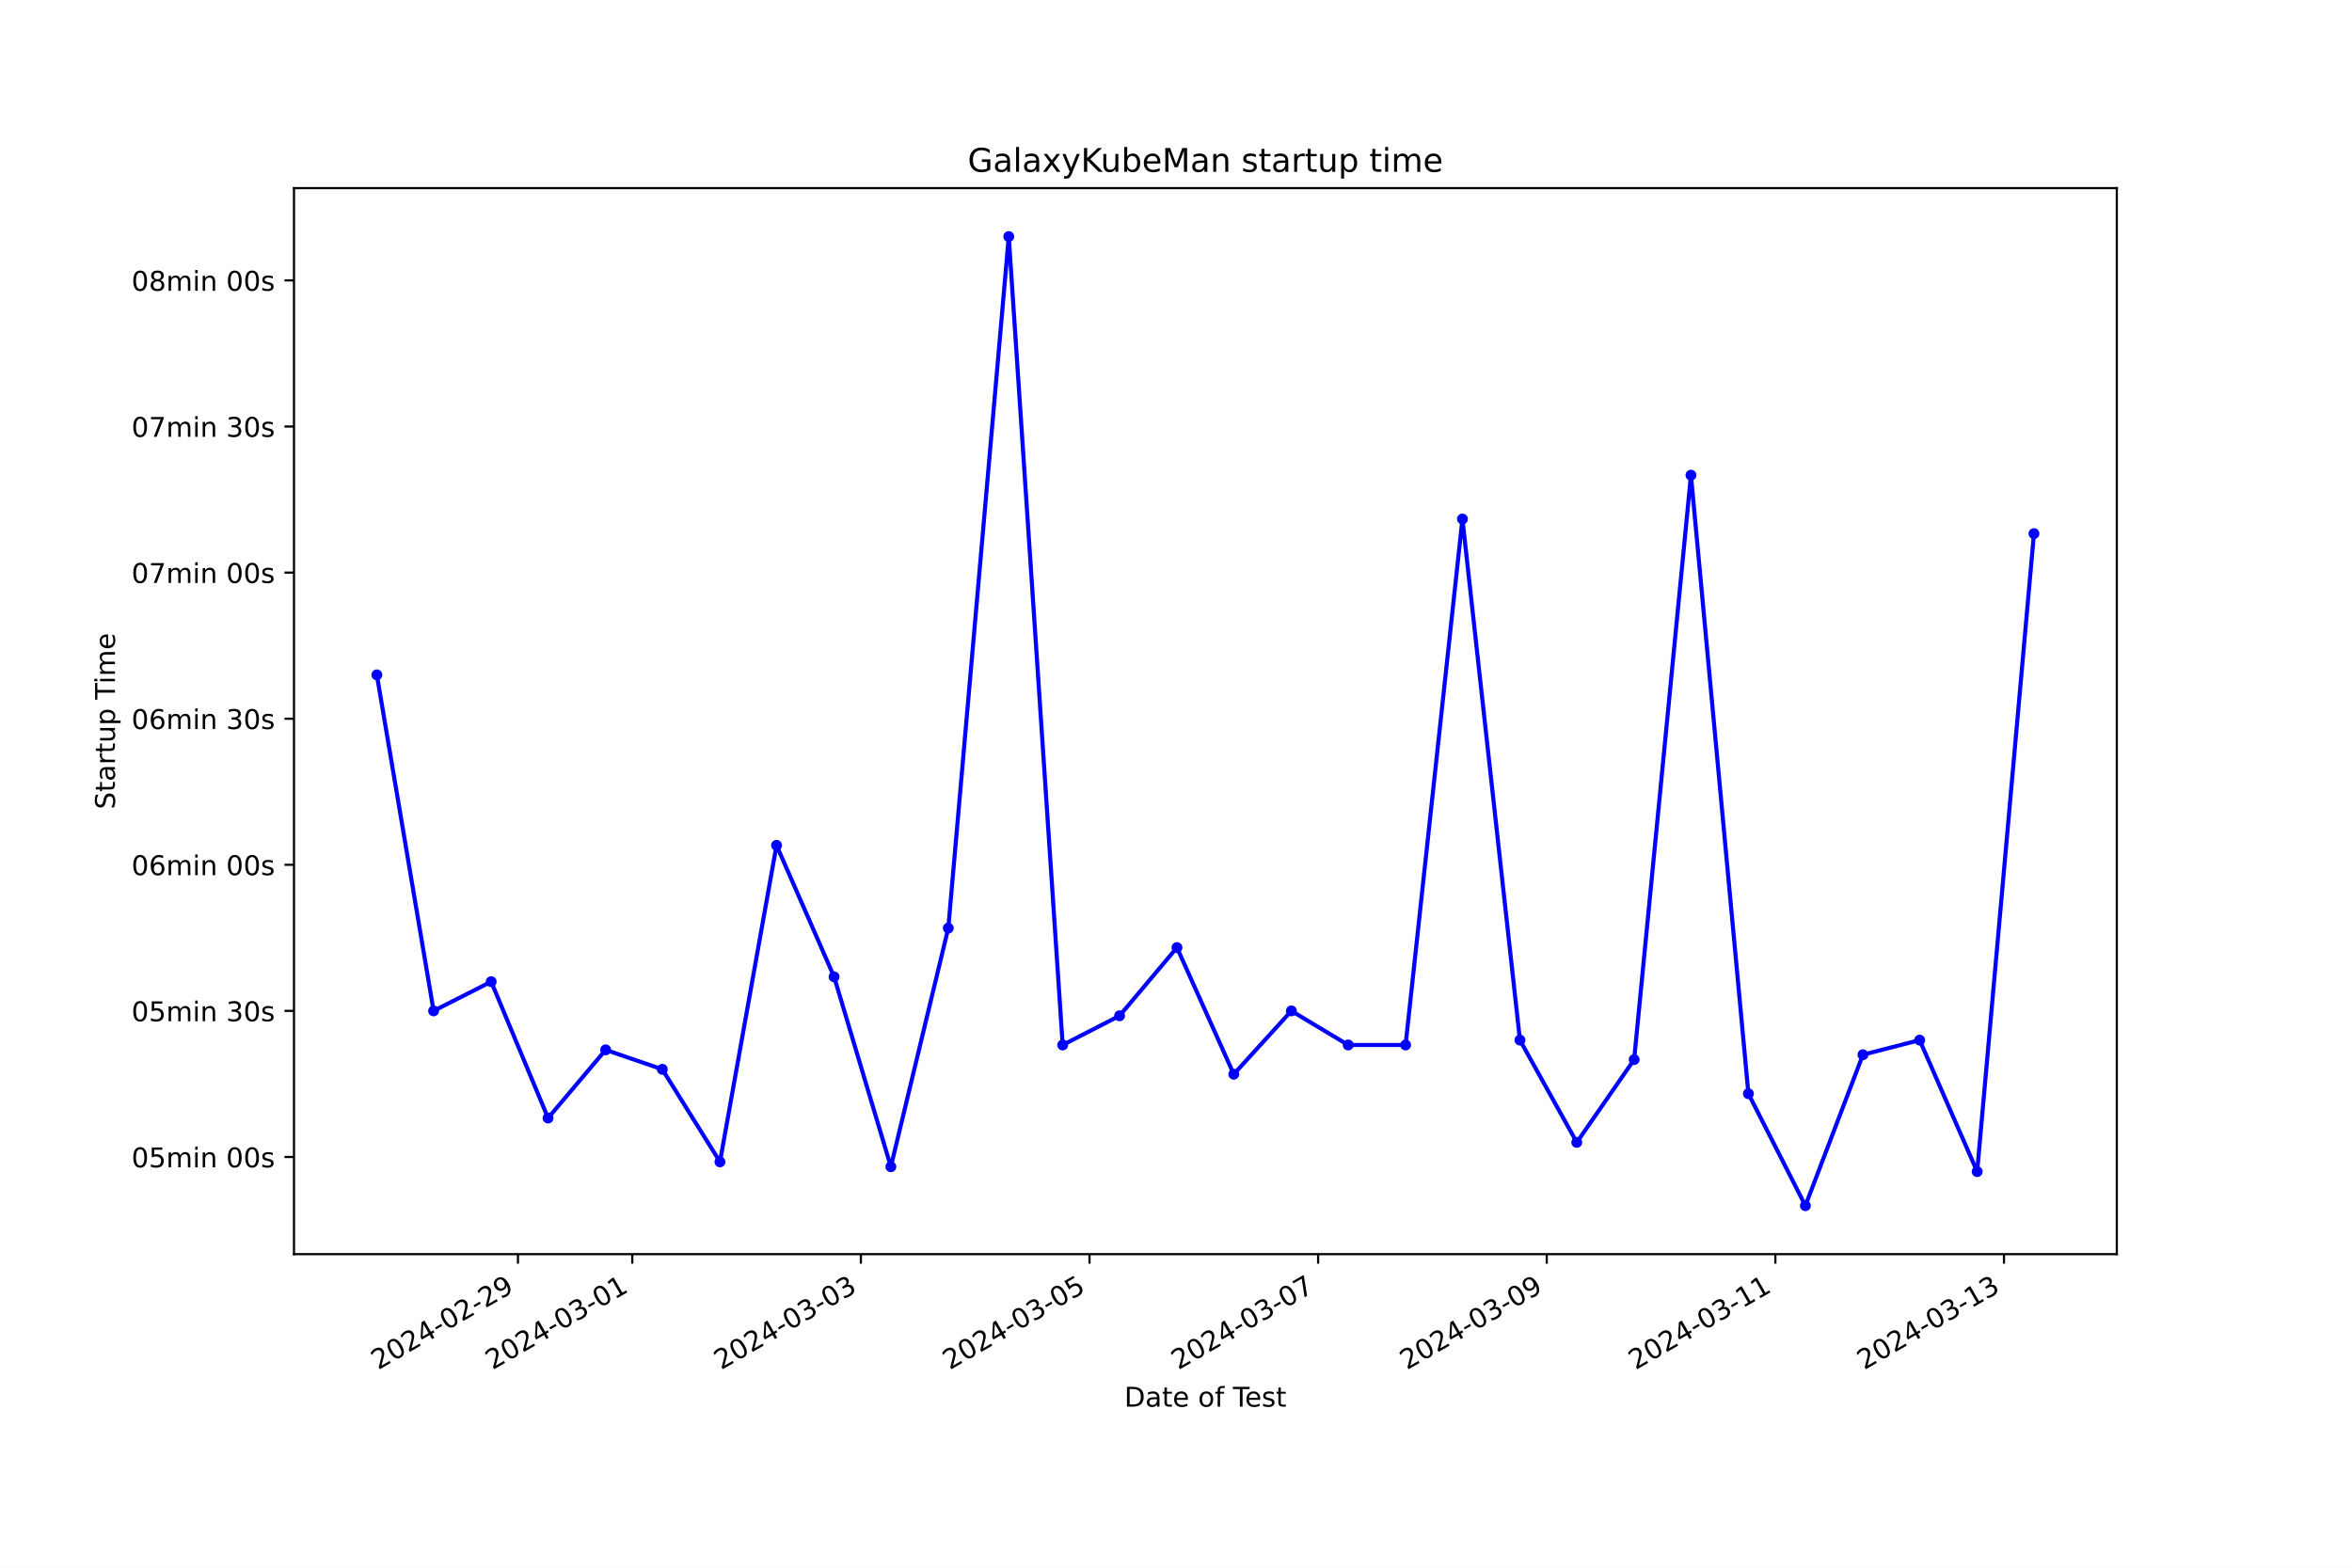
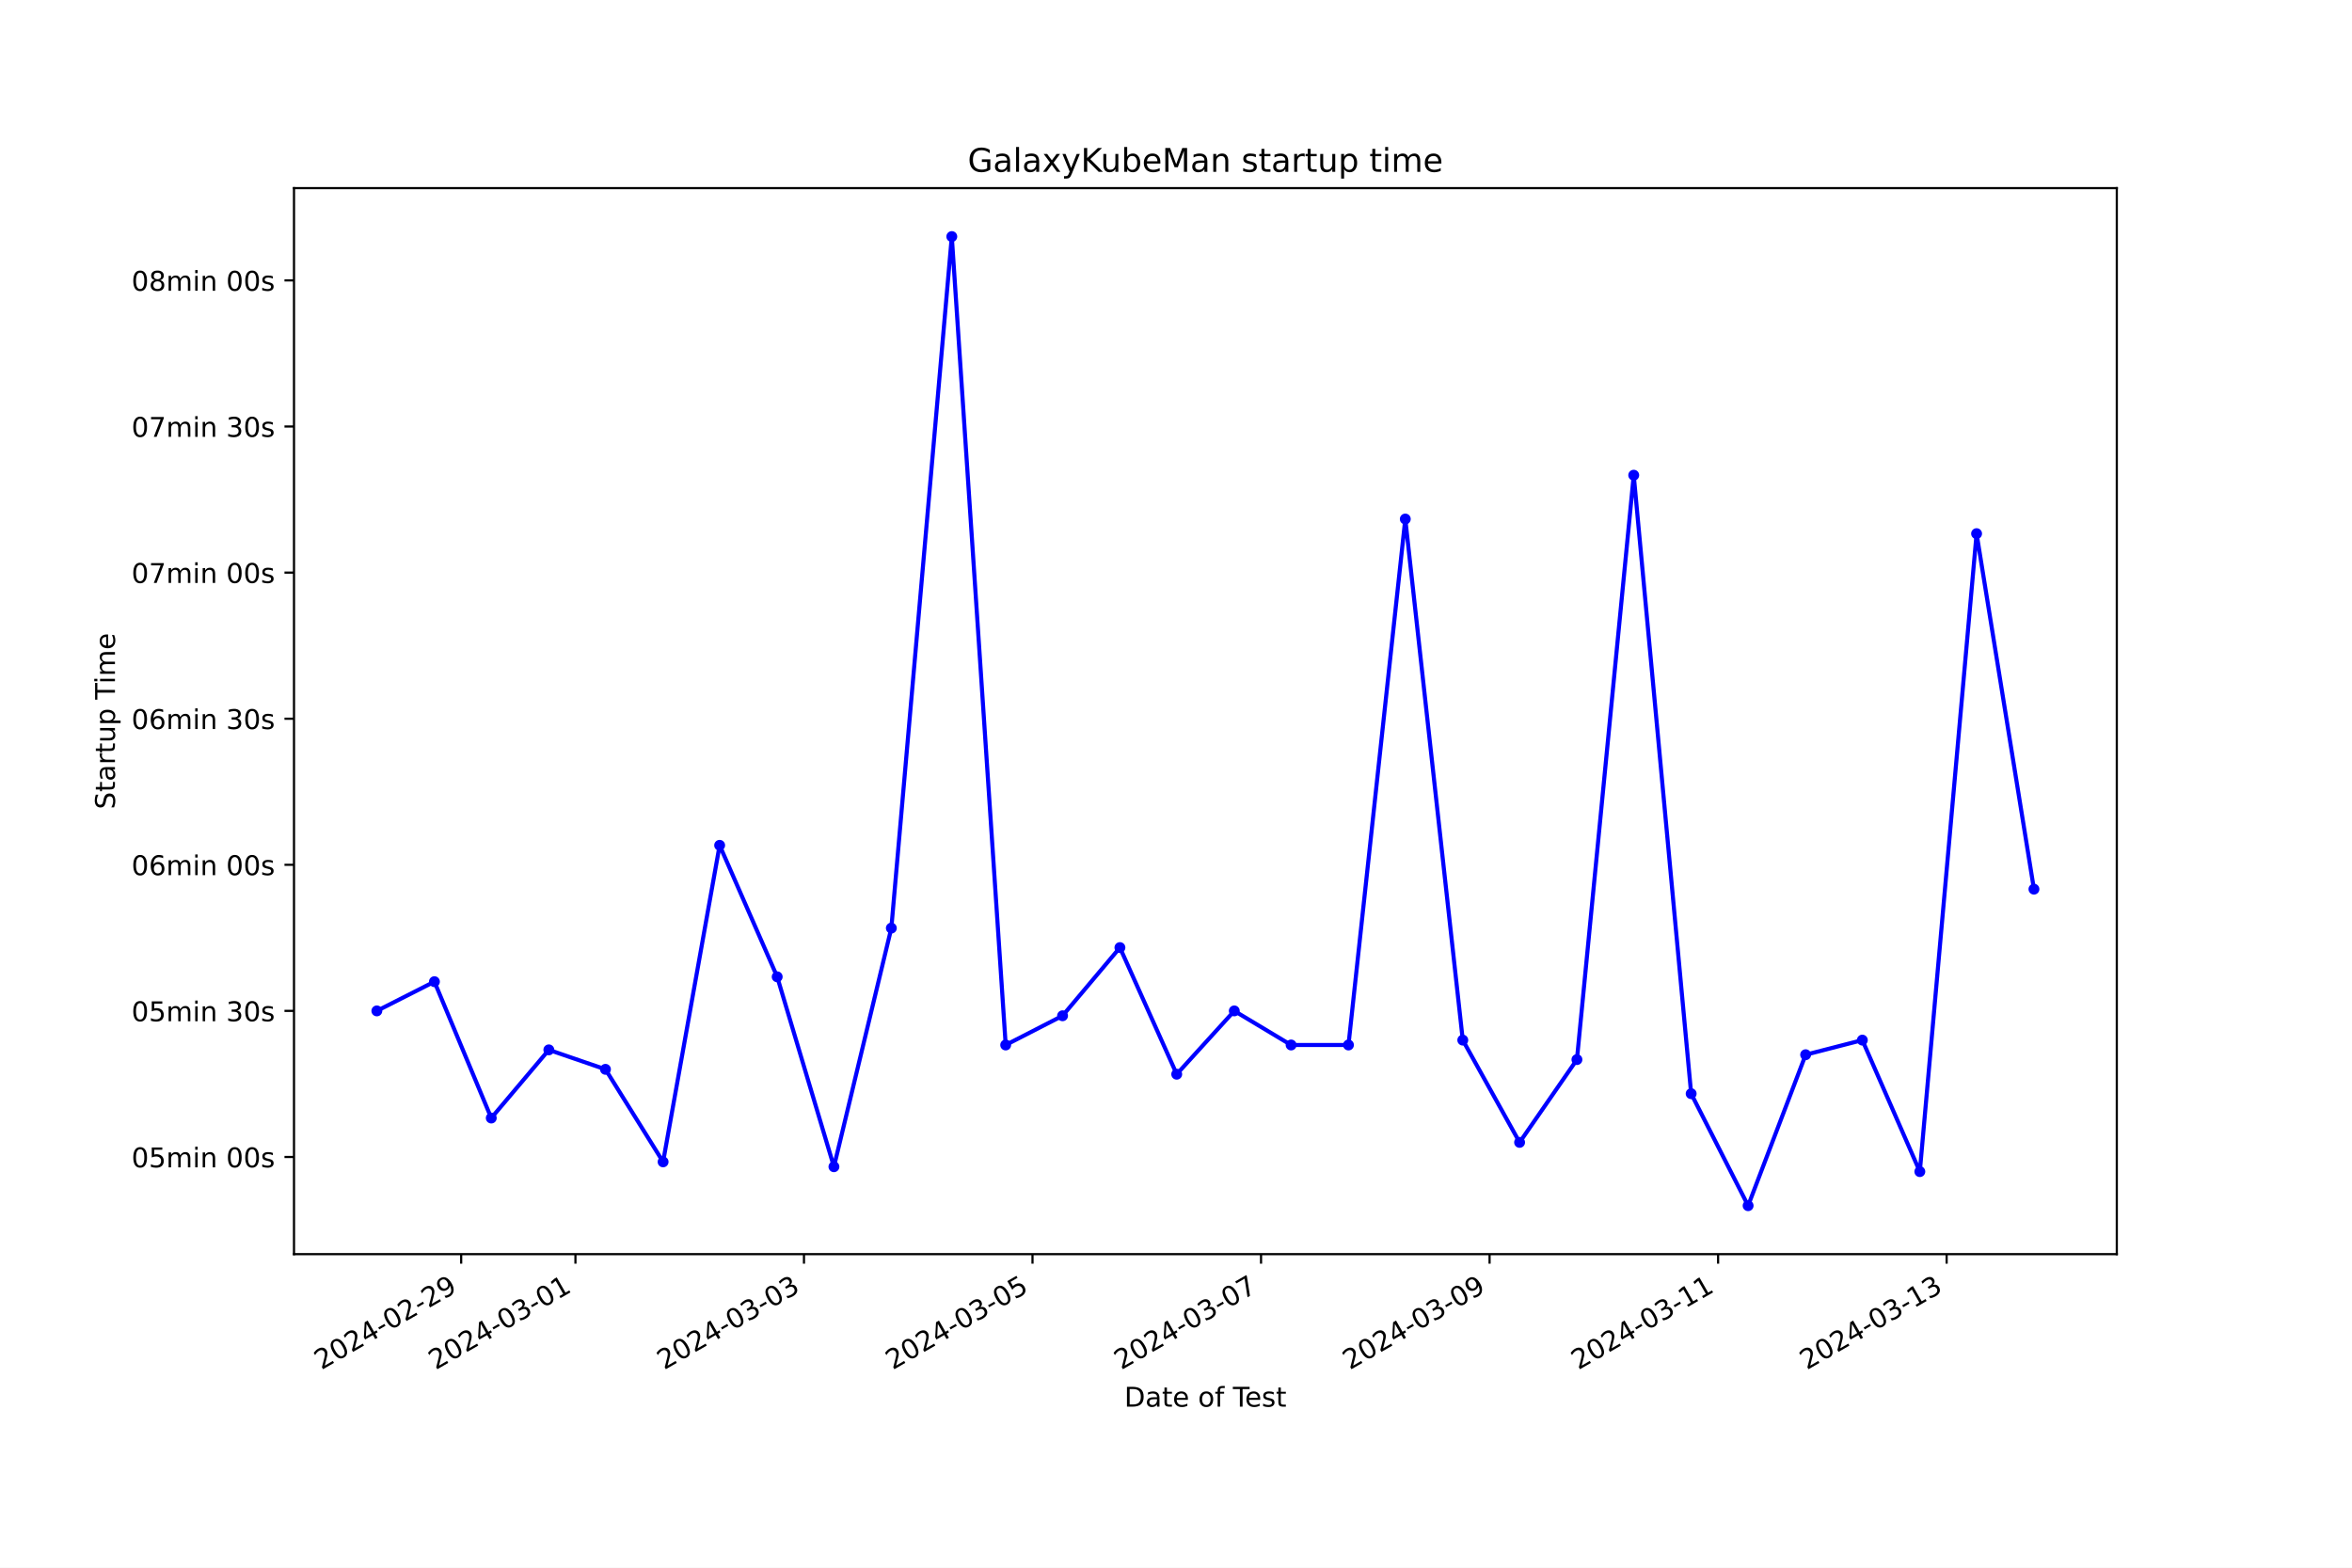
<svg xmlns="http://www.w3.org/2000/svg" xmlns:xlink="http://www.w3.org/1999/xlink" width="864pt" height="576pt" viewBox="0 0 864 576" version="1.1">
  <defs>
    <style type="text/css">*{stroke-linejoin: round; stroke-linecap: butt}</style>
  </defs>
  <g id="figure_1">
    <g id="patch_1">
      <path d="M 0 576  L 864 576  L 864 0  L 0 0  z " style="fill: #ffffff" />
    </g>
    <g id="axes_1">
      <g id="patch_2">
        <path d="M 108 460.8  L 777.6 460.8  L 777.6 69.12  L 108 69.12  z " style="fill: #ffffff" />
      </g>
      <g id="matplotlib.axis_1">
        <g id="xtick_1">
          <g id="line2d_1">
            <defs>
-               <path id="m34d2c6087d" d="M 0 0  L 0 3.5  " style="stroke: #000000; stroke-width: 0.8" />
+               <path id="m3a46ee4055" d="M 0 0  L 0 3.5  " style="stroke: #000000; stroke-width: 0.8" />
            </defs>
            <g>
-               <use xlink:href="#m34d2c6087d" x="190.272" y="460.8" style="stroke: #000000; stroke-width: 0.8" />
+               <use xlink:href="#m3a46ee4055" x="169.411" y="460.8" style="stroke: #000000; stroke-width: 0.8" />
            </g>
          </g>
          <g id="text_1">
-             <g transform="translate(138.9026 503.4383) rotate(-30) scale(0.1 -0.1)">
+             <g transform="translate(118.0417 503.4383) rotate(-30) scale(0.1 -0.1)">
              <defs>
                <path id="DejaVuSans-32" d="M 1228 531  L 3431 531  L 3431 0  L 469 0  L 469 531  Q 828 903 1448 1529  Q 2069 2156 2228 2338  Q 2531 2678 2651 2914  Q 2772 3150 2772 3378  Q 2772 3750 2511 3984  Q 2250 4219 1831 4219  Q 1534 4219 1204 4116  Q 875 4013 500 3803  L 500 4441  Q 881 4594 1212 4672  Q 1544 4750 1819 4750  Q 2544 4750 2975 4387  Q 3406 4025 3406 3419  Q 3406 3131 3298 2873  Q 3191 2616 2906 2266  Q 2828 2175 2409 1742  Q 1991 1309 1228 531  z " transform="scale(0.015625)" />
                <path id="DejaVuSans-30" d="M 2034 4250  Q 1547 4250 1301 3770  Q 1056 3291 1056 2328  Q 1056 1369 1301 889  Q 1547 409 2034 409  Q 2525 409 2770 889  Q 3016 1369 3016 2328  Q 3016 3291 2770 3770  Q 2525 4250 2034 4250  z M 2034 4750  Q 2819 4750 3233 4129  Q 3647 3509 3647 2328  Q 3647 1150 3233 529  Q 2819 -91 2034 -91  Q 1250 -91 836 529  Q 422 1150 422 2328  Q 422 3509 836 4129  Q 1250 4750 2034 4750  z " transform="scale(0.015625)" />
                <path id="DejaVuSans-34" d="M 2419 4116  L 825 1625  L 2419 1625  L 2419 4116  z M 2253 4666  L 3047 4666  L 3047 1625  L 3713 1625  L 3713 1100  L 3047 1100  L 3047 0  L 2419 0  L 2419 1100  L 313 1100  L 313 1709  L 2253 4666  z " transform="scale(0.015625)" />
                <path id="DejaVuSans-2d" d="M 313 2009  L 1997 2009  L 1997 1497  L 313 1497  L 313 2009  z " transform="scale(0.015625)" />
                <path id="DejaVuSans-39" d="M 703 97  L 703 672  Q 941 559 1184 500  Q 1428 441 1663 441  Q 2288 441 2617 861  Q 2947 1281 2994 2138  Q 2813 1869 2534 1725  Q 2256 1581 1919 1581  Q 1219 1581 811 2004  Q 403 2428 403 3163  Q 403 3881 828 4315  Q 1253 4750 1959 4750  Q 2769 4750 3195 4129  Q 3622 3509 3622 2328  Q 3622 1225 3098 567  Q 2575 -91 1691 -91  Q 1453 -91 1209 -44  Q 966 3 703 97  z M 1959 2075  Q 2384 2075 2632 2365  Q 2881 2656 2881 3163  Q 2881 3666 2632 3958  Q 2384 4250 1959 4250  Q 1534 4250 1286 3958  Q 1038 3666 1038 3163  Q 1038 2656 1286 2365  Q 1534 2075 1959 2075  z " transform="scale(0.015625)" />
              </defs>
              <use xlink:href="#DejaVuSans-32" />
              <use xlink:href="#DejaVuSans-30" x="63.623" />
              <use xlink:href="#DejaVuSans-32" x="127.246" />
              <use xlink:href="#DejaVuSans-34" x="190.869" />
              <use xlink:href="#DejaVuSans-2d" x="254.492" />
              <use xlink:href="#DejaVuSans-30" x="290.576" />
              <use xlink:href="#DejaVuSans-32" x="354.199" />
              <use xlink:href="#DejaVuSans-2d" x="417.822" />
              <use xlink:href="#DejaVuSans-32" x="453.906" />
              <use xlink:href="#DejaVuSans-39" x="517.529" />
            </g>
          </g>
        </g>
        <g id="xtick_2">
          <g id="line2d_2">
            <g>
-               <use xlink:href="#m34d2c6087d" x="232.263" y="460.8" style="stroke: #000000; stroke-width: 0.8" />
+               <use xlink:href="#m3a46ee4055" x="211.387" y="460.8" style="stroke: #000000; stroke-width: 0.8" />
            </g>
          </g>
          <g id="text_2">
-             <g transform="translate(180.8938 503.4383) rotate(-30) scale(0.1 -0.1)">
+             <g transform="translate(160.0171 503.4383) rotate(-30) scale(0.1 -0.1)">
              <defs>
                <path id="DejaVuSans-33" d="M 2597 2516  Q 3050 2419 3304 2112  Q 3559 1806 3559 1356  Q 3559 666 3084 287  Q 2609 -91 1734 -91  Q 1441 -91 1130 -33  Q 819 25 488 141  L 488 750  Q 750 597 1062 519  Q 1375 441 1716 441  Q 2309 441 2620 675  Q 2931 909 2931 1356  Q 2931 1769 2642 2001  Q 2353 2234 1838 2234  L 1294 2234  L 1294 2753  L 1863 2753  Q 2328 2753 2575 2939  Q 2822 3125 2822 3475  Q 2822 3834 2567 4026  Q 2313 4219 1838 4219  Q 1578 4219 1281 4162  Q 984 4106 628 3988  L 628 4550  Q 988 4650 1302 4700  Q 1616 4750 1894 4750  Q 2613 4750 3031 4423  Q 3450 4097 3450 3541  Q 3450 3153 3228 2886  Q 3006 2619 2597 2516  z " transform="scale(0.015625)" />
                <path id="DejaVuSans-31" d="M 794 531  L 1825 531  L 1825 4091  L 703 3866  L 703 4441  L 1819 4666  L 2450 4666  L 2450 531  L 3481 531  L 3481 0  L 794 0  L 794 531  z " transform="scale(0.015625)" />
              </defs>
              <use xlink:href="#DejaVuSans-32" />
              <use xlink:href="#DejaVuSans-30" x="63.623" />
              <use xlink:href="#DejaVuSans-32" x="127.246" />
              <use xlink:href="#DejaVuSans-34" x="190.869" />
              <use xlink:href="#DejaVuSans-2d" x="254.492" />
              <use xlink:href="#DejaVuSans-30" x="290.576" />
              <use xlink:href="#DejaVuSans-33" x="354.199" />
              <use xlink:href="#DejaVuSans-2d" x="417.822" />
              <use xlink:href="#DejaVuSans-30" x="453.906" />
              <use xlink:href="#DejaVuSans-31" x="517.529" />
            </g>
          </g>
        </g>
        <g id="xtick_3">
          <g id="line2d_3">
            <g>
-               <use xlink:href="#m34d2c6087d" x="316.246" y="460.8" style="stroke: #000000; stroke-width: 0.8" />
+               <use xlink:href="#m3a46ee4055" x="295.337" y="460.8" style="stroke: #000000; stroke-width: 0.8" />
            </g>
          </g>
          <g id="text_3">
-             <g transform="translate(264.8761 503.4383) rotate(-30) scale(0.1 -0.1)">
+             <g transform="translate(243.9679 503.4383) rotate(-30) scale(0.1 -0.1)">
              <use xlink:href="#DejaVuSans-32" />
              <use xlink:href="#DejaVuSans-30" x="63.623" />
              <use xlink:href="#DejaVuSans-32" x="127.246" />
              <use xlink:href="#DejaVuSans-34" x="190.869" />
              <use xlink:href="#DejaVuSans-2d" x="254.492" />
              <use xlink:href="#DejaVuSans-30" x="290.576" />
              <use xlink:href="#DejaVuSans-33" x="354.199" />
              <use xlink:href="#DejaVuSans-2d" x="417.822" />
              <use xlink:href="#DejaVuSans-30" x="453.906" />
              <use xlink:href="#DejaVuSans-33" x="517.529" />
            </g>
          </g>
        </g>
        <g id="xtick_4">
          <g id="line2d_4">
            <g>
-               <use xlink:href="#m34d2c6087d" x="400.228" y="460.8" style="stroke: #000000; stroke-width: 0.8" />
+               <use xlink:href="#m3a46ee4055" x="379.288" y="460.8" style="stroke: #000000; stroke-width: 0.8" />
            </g>
          </g>
          <g id="text_4">
-             <g transform="translate(348.8584 503.4383) rotate(-30) scale(0.1 -0.1)">
+             <g transform="translate(327.9187 503.4383) rotate(-30) scale(0.1 -0.1)">
              <defs>
                <path id="DejaVuSans-35" d="M 691 4666  L 3169 4666  L 3169 4134  L 1269 4134  L 1269 2991  Q 1406 3038 1543 3061  Q 1681 3084 1819 3084  Q 2600 3084 3056 2656  Q 3513 2228 3513 1497  Q 3513 744 3044 326  Q 2575 -91 1722 -91  Q 1428 -91 1123 -41  Q 819 9 494 109  L 494 744  Q 775 591 1075 516  Q 1375 441 1709 441  Q 2250 441 2565 725  Q 2881 1009 2881 1497  Q 2881 1984 2565 2268  Q 2250 2553 1709 2553  Q 1456 2553 1204 2497  Q 953 2441 691 2322  L 691 4666  z " transform="scale(0.015625)" />
              </defs>
              <use xlink:href="#DejaVuSans-32" />
              <use xlink:href="#DejaVuSans-30" x="63.623" />
              <use xlink:href="#DejaVuSans-32" x="127.246" />
              <use xlink:href="#DejaVuSans-34" x="190.869" />
              <use xlink:href="#DejaVuSans-2d" x="254.492" />
              <use xlink:href="#DejaVuSans-30" x="290.576" />
              <use xlink:href="#DejaVuSans-33" x="354.199" />
              <use xlink:href="#DejaVuSans-2d" x="417.822" />
              <use xlink:href="#DejaVuSans-30" x="453.906" />
              <use xlink:href="#DejaVuSans-35" x="517.529" />
            </g>
          </g>
        </g>
        <g id="xtick_5">
          <g id="line2d_5">
            <g>
-               <use xlink:href="#m34d2c6087d" x="484.21" y="460.8" style="stroke: #000000; stroke-width: 0.8" />
+               <use xlink:href="#m3a46ee4055" x="463.239" y="460.8" style="stroke: #000000; stroke-width: 0.8" />
            </g>
          </g>
          <g id="text_5">
-             <g transform="translate(432.8407 503.4383) rotate(-30) scale(0.1 -0.1)">
+             <g transform="translate(411.8695 503.4383) rotate(-30) scale(0.1 -0.1)">
              <defs>
                <path id="DejaVuSans-37" d="M 525 4666  L 3525 4666  L 3525 4397  L 1831 0  L 1172 0  L 2766 4134  L 525 4134  L 525 4666  z " transform="scale(0.015625)" />
              </defs>
              <use xlink:href="#DejaVuSans-32" />
              <use xlink:href="#DejaVuSans-30" x="63.623" />
              <use xlink:href="#DejaVuSans-32" x="127.246" />
              <use xlink:href="#DejaVuSans-34" x="190.869" />
              <use xlink:href="#DejaVuSans-2d" x="254.492" />
              <use xlink:href="#DejaVuSans-30" x="290.576" />
              <use xlink:href="#DejaVuSans-33" x="354.199" />
              <use xlink:href="#DejaVuSans-2d" x="417.822" />
              <use xlink:href="#DejaVuSans-30" x="453.906" />
              <use xlink:href="#DejaVuSans-37" x="517.529" />
            </g>
          </g>
        </g>
        <g id="xtick_6">
          <g id="line2d_6">
            <g>
-               <use xlink:href="#m34d2c6087d" x="568.192" y="460.8" style="stroke: #000000; stroke-width: 0.8" />
+               <use xlink:href="#m3a46ee4055" x="547.19" y="460.8" style="stroke: #000000; stroke-width: 0.8" />
            </g>
          </g>
          <g id="text_6">
-             <g transform="translate(516.823 503.4383) rotate(-30) scale(0.1 -0.1)">
+             <g transform="translate(495.8203 503.4383) rotate(-30) scale(0.1 -0.1)">
              <use xlink:href="#DejaVuSans-32" />
              <use xlink:href="#DejaVuSans-30" x="63.623" />
              <use xlink:href="#DejaVuSans-32" x="127.246" />
              <use xlink:href="#DejaVuSans-34" x="190.869" />
              <use xlink:href="#DejaVuSans-2d" x="254.492" />
              <use xlink:href="#DejaVuSans-30" x="290.576" />
              <use xlink:href="#DejaVuSans-33" x="354.199" />
              <use xlink:href="#DejaVuSans-2d" x="417.822" />
              <use xlink:href="#DejaVuSans-30" x="453.906" />
              <use xlink:href="#DejaVuSans-39" x="517.529" />
            </g>
          </g>
        </g>
        <g id="xtick_7">
          <g id="line2d_7">
            <g>
-               <use xlink:href="#m34d2c6087d" x="652.175" y="460.8" style="stroke: #000000; stroke-width: 0.8" />
+               <use xlink:href="#m3a46ee4055" x="631.141" y="460.8" style="stroke: #000000; stroke-width: 0.8" />
            </g>
          </g>
          <g id="text_7">
-             <g transform="translate(600.8053 503.4383) rotate(-30) scale(0.1 -0.1)">
+             <g transform="translate(579.7711 503.4383) rotate(-30) scale(0.1 -0.1)">
              <use xlink:href="#DejaVuSans-32" />
              <use xlink:href="#DejaVuSans-30" x="63.623" />
              <use xlink:href="#DejaVuSans-32" x="127.246" />
              <use xlink:href="#DejaVuSans-34" x="190.869" />
              <use xlink:href="#DejaVuSans-2d" x="254.492" />
              <use xlink:href="#DejaVuSans-30" x="290.576" />
              <use xlink:href="#DejaVuSans-33" x="354.199" />
              <use xlink:href="#DejaVuSans-2d" x="417.822" />
              <use xlink:href="#DejaVuSans-31" x="453.906" />
              <use xlink:href="#DejaVuSans-31" x="517.529" />
            </g>
          </g>
        </g>
        <g id="xtick_8">
          <g id="line2d_8">
            <g>
-               <use xlink:href="#m34d2c6087d" x="736.157" y="460.8" style="stroke: #000000; stroke-width: 0.8" />
+               <use xlink:href="#m3a46ee4055" x="715.091" y="460.8" style="stroke: #000000; stroke-width: 0.8" />
            </g>
          </g>
          <g id="text_8">
-             <g transform="translate(684.7875 503.4383) rotate(-30) scale(0.1 -0.1)">
+             <g transform="translate(663.7219 503.4383) rotate(-30) scale(0.1 -0.1)">
              <use xlink:href="#DejaVuSans-32" />
              <use xlink:href="#DejaVuSans-30" x="63.623" />
              <use xlink:href="#DejaVuSans-32" x="127.246" />
              <use xlink:href="#DejaVuSans-34" x="190.869" />
              <use xlink:href="#DejaVuSans-2d" x="254.492" />
              <use xlink:href="#DejaVuSans-30" x="290.576" />
              <use xlink:href="#DejaVuSans-33" x="354.199" />
              <use xlink:href="#DejaVuSans-2d" x="417.822" />
              <use xlink:href="#DejaVuSans-31" x="453.906" />
              <use xlink:href="#DejaVuSans-33" x="517.529" />
            </g>
          </g>
        </g>
        <g id="text_9">
          <g transform="translate(413.0063 516.8378) scale(0.1 -0.1)">
            <defs>
              <path id="DejaVuSans-44" d="M 1259 4147  L 1259 519  L 2022 519  Q 2988 519 3436 956  Q 3884 1394 3884 2338  Q 3884 3275 3436 3711  Q 2988 4147 2022 4147  L 1259 4147  z M 628 4666  L 1925 4666  Q 3281 4666 3915 4102  Q 4550 3538 4550 2338  Q 4550 1131 3912 565  Q 3275 0 1925 0  L 628 0  L 628 4666  z " transform="scale(0.015625)" />
              <path id="DejaVuSans-61" d="M 2194 1759  Q 1497 1759 1228 1600  Q 959 1441 959 1056  Q 959 750 1161 570  Q 1363 391 1709 391  Q 2188 391 2477 730  Q 2766 1069 2766 1631  L 2766 1759  L 2194 1759  z M 3341 1997  L 3341 0  L 2766 0  L 2766 531  Q 2569 213 2275 61  Q 1981 -91 1556 -91  Q 1019 -91 701 211  Q 384 513 384 1019  Q 384 1609 779 1909  Q 1175 2209 1959 2209  L 2766 2209  L 2766 2266  Q 2766 2663 2505 2880  Q 2244 3097 1772 3097  Q 1472 3097 1187 3025  Q 903 2953 641 2809  L 641 3341  Q 956 3463 1253 3523  Q 1550 3584 1831 3584  Q 2591 3584 2966 3190  Q 3341 2797 3341 1997  z " transform="scale(0.015625)" />
              <path id="DejaVuSans-74" d="M 1172 4494  L 1172 3500  L 2356 3500  L 2356 3053  L 1172 3053  L 1172 1153  Q 1172 725 1289 603  Q 1406 481 1766 481  L 2356 481  L 2356 0  L 1766 0  Q 1100 0 847 248  Q 594 497 594 1153  L 594 3053  L 172 3053  L 172 3500  L 594 3500  L 594 4494  L 1172 4494  z " transform="scale(0.015625)" />
              <path id="DejaVuSans-65" d="M 3597 1894  L 3597 1613  L 953 1613  Q 991 1019 1311 708  Q 1631 397 2203 397  Q 2534 397 2845 478  Q 3156 559 3463 722  L 3463 178  Q 3153 47 2828 -22  Q 2503 -91 2169 -91  Q 1331 -91 842 396  Q 353 884 353 1716  Q 353 2575 817 3079  Q 1281 3584 2069 3584  Q 2775 3584 3186 3129  Q 3597 2675 3597 1894  z M 3022 2063  Q 3016 2534 2758 2815  Q 2500 3097 2075 3097  Q 1594 3097 1305 2825  Q 1016 2553 972 2059  L 3022 2063  z " transform="scale(0.015625)" />
              <path id="DejaVuSans-20" transform="scale(0.015625)" />
              <path id="DejaVuSans-6f" d="M 1959 3097  Q 1497 3097 1228 2736  Q 959 2375 959 1747  Q 959 1119 1226 758  Q 1494 397 1959 397  Q 2419 397 2687 759  Q 2956 1122 2956 1747  Q 2956 2369 2687 2733  Q 2419 3097 1959 3097  z M 1959 3584  Q 2709 3584 3137 3096  Q 3566 2609 3566 1747  Q 3566 888 3137 398  Q 2709 -91 1959 -91  Q 1206 -91 779 398  Q 353 888 353 1747  Q 353 2609 779 3096  Q 1206 3584 1959 3584  z " transform="scale(0.015625)" />
              <path id="DejaVuSans-66" d="M 2375 4863  L 2375 4384  L 1825 4384  Q 1516 4384 1395 4259  Q 1275 4134 1275 3809  L 1275 3500  L 2222 3500  L 2222 3053  L 1275 3053  L 1275 0  L 697 0  L 697 3053  L 147 3053  L 147 3500  L 697 3500  L 697 3744  Q 697 4328 969 4595  Q 1241 4863 1831 4863  L 2375 4863  z " transform="scale(0.015625)" />
              <path id="DejaVuSans-54" d="M -19 4666  L 3928 4666  L 3928 4134  L 2272 4134  L 2272 0  L 1638 0  L 1638 4134  L -19 4134  L -19 4666  z " transform="scale(0.015625)" />
              <path id="DejaVuSans-73" d="M 2834 3397  L 2834 2853  Q 2591 2978 2328 3040  Q 2066 3103 1784 3103  Q 1356 3103 1142 2972  Q 928 2841 928 2578  Q 928 2378 1081 2264  Q 1234 2150 1697 2047  L 1894 2003  Q 2506 1872 2764 1633  Q 3022 1394 3022 966  Q 3022 478 2636 193  Q 2250 -91 1575 -91  Q 1294 -91 989 -36  Q 684 19 347 128  L 347 722  Q 666 556 975 473  Q 1284 391 1588 391  Q 1994 391 2212 530  Q 2431 669 2431 922  Q 2431 1156 2273 1281  Q 2116 1406 1581 1522  L 1381 1569  Q 847 1681 609 1914  Q 372 2147 372 2553  Q 372 3047 722 3315  Q 1072 3584 1716 3584  Q 2034 3584 2315 3537  Q 2597 3491 2834 3397  z " transform="scale(0.015625)" />
            </defs>
            <use xlink:href="#DejaVuSans-44" />
            <use xlink:href="#DejaVuSans-61" x="77.002" />
            <use xlink:href="#DejaVuSans-74" x="138.281" />
            <use xlink:href="#DejaVuSans-65" x="177.49" />
            <use xlink:href="#DejaVuSans-20" x="239.014" />
            <use xlink:href="#DejaVuSans-6f" x="270.801" />
            <use xlink:href="#DejaVuSans-66" x="331.982" />
            <use xlink:href="#DejaVuSans-20" x="367.188" />
            <use xlink:href="#DejaVuSans-54" x="398.975" />
            <use xlink:href="#DejaVuSans-65" x="443.059" />
            <use xlink:href="#DejaVuSans-73" x="504.582" />
            <use xlink:href="#DejaVuSans-74" x="556.682" />
          </g>
        </g>
      </g>
      <g id="matplotlib.axis_2">
        <g id="ytick_1">
          <g id="line2d_9">
            <defs>
-               <path id="m9c98e128ad" d="M 0 0  L -3.5 0  " style="stroke: #000000; stroke-width: 0.8" />
+               <path id="md1e95eec7c" d="M 0 0  L -3.5 0  " style="stroke: #000000; stroke-width: 0.8" />
            </defs>
            <g>
-               <use xlink:href="#m9c98e128ad" x="108" y="425.103" style="stroke: #000000; stroke-width: 0.8" />
+               <use xlink:href="#md1e95eec7c" x="108" y="425.103" style="stroke: #000000; stroke-width: 0.8" />
            </g>
          </g>
          <g id="text_10">
            <g transform="translate(48.30625 428.9025) scale(0.1 -0.1)">
              <defs>
                <path id="DejaVuSans-6d" d="M 3328 2828  Q 3544 3216 3844 3400  Q 4144 3584 4550 3584  Q 5097 3584 5394 3201  Q 5691 2819 5691 2113  L 5691 0  L 5113 0  L 5113 2094  Q 5113 2597 4934 2840  Q 4756 3084 4391 3084  Q 3944 3084 3684 2787  Q 3425 2491 3425 1978  L 3425 0  L 2847 0  L 2847 2094  Q 2847 2600 2669 2842  Q 2491 3084 2119 3084  Q 1678 3084 1418 2786  Q 1159 2488 1159 1978  L 1159 0  L 581 0  L 581 3500  L 1159 3500  L 1159 2956  Q 1356 3278 1631 3431  Q 1906 3584 2284 3584  Q 2666 3584 2933 3390  Q 3200 3197 3328 2828  z " transform="scale(0.015625)" />
                <path id="DejaVuSans-69" d="M 603 3500  L 1178 3500  L 1178 0  L 603 0  L 603 3500  z M 603 4863  L 1178 4863  L 1178 4134  L 603 4134  L 603 4863  z " transform="scale(0.015625)" />
                <path id="DejaVuSans-6e" d="M 3513 2113  L 3513 0  L 2938 0  L 2938 2094  Q 2938 2591 2744 2837  Q 2550 3084 2163 3084  Q 1697 3084 1428 2787  Q 1159 2491 1159 1978  L 1159 0  L 581 0  L 581 3500  L 1159 3500  L 1159 2956  Q 1366 3272 1645 3428  Q 1925 3584 2291 3584  Q 2894 3584 3203 3211  Q 3513 2838 3513 2113  z " transform="scale(0.015625)" />
              </defs>
              <use xlink:href="#DejaVuSans-30" />
              <use xlink:href="#DejaVuSans-35" x="63.623" />
              <use xlink:href="#DejaVuSans-6d" x="127.246" />
              <use xlink:href="#DejaVuSans-69" x="224.658" />
              <use xlink:href="#DejaVuSans-6e" x="252.441" />
              <use xlink:href="#DejaVuSans-20" x="315.82" />
              <use xlink:href="#DejaVuSans-30" x="347.607" />
              <use xlink:href="#DejaVuSans-30" x="411.23" />
              <use xlink:href="#DejaVuSans-73" x="474.854" />
            </g>
          </g>
        </g>
        <g id="ytick_2">
          <g id="line2d_10">
            <g>
-               <use xlink:href="#m9c98e128ad" x="108" y="371.424" style="stroke: #000000; stroke-width: 0.8" />
+               <use xlink:href="#md1e95eec7c" x="108" y="371.424" style="stroke: #000000; stroke-width: 0.8" />
            </g>
          </g>
          <g id="text_11">
            <g transform="translate(48.30625 375.2232) scale(0.1 -0.1)">
              <use xlink:href="#DejaVuSans-30" />
              <use xlink:href="#DejaVuSans-35" x="63.623" />
              <use xlink:href="#DejaVuSans-6d" x="127.246" />
              <use xlink:href="#DejaVuSans-69" x="224.658" />
              <use xlink:href="#DejaVuSans-6e" x="252.441" />
              <use xlink:href="#DejaVuSans-20" x="315.82" />
              <use xlink:href="#DejaVuSans-33" x="347.607" />
              <use xlink:href="#DejaVuSans-30" x="411.23" />
              <use xlink:href="#DejaVuSans-73" x="474.854" />
            </g>
          </g>
        </g>
        <g id="ytick_3">
          <g id="line2d_11">
            <g>
-               <use xlink:href="#m9c98e128ad" x="108" y="317.745" style="stroke: #000000; stroke-width: 0.8" />
+               <use xlink:href="#md1e95eec7c" x="108" y="317.745" style="stroke: #000000; stroke-width: 0.8" />
            </g>
          </g>
          <g id="text_12">
            <g transform="translate(48.30625 321.5439) scale(0.1 -0.1)">
              <defs>
                <path id="DejaVuSans-36" d="M 2113 2584  Q 1688 2584 1439 2293  Q 1191 2003 1191 1497  Q 1191 994 1439 701  Q 1688 409 2113 409  Q 2538 409 2786 701  Q 3034 994 3034 1497  Q 3034 2003 2786 2293  Q 2538 2584 2113 2584  z M 3366 4563  L 3366 3988  Q 3128 4100 2886 4159  Q 2644 4219 2406 4219  Q 1781 4219 1451 3797  Q 1122 3375 1075 2522  Q 1259 2794 1537 2939  Q 1816 3084 2150 3084  Q 2853 3084 3261 2657  Q 3669 2231 3669 1497  Q 3669 778 3244 343  Q 2819 -91 2113 -91  Q 1303 -91 875 529  Q 447 1150 447 2328  Q 447 3434 972 4092  Q 1497 4750 2381 4750  Q 2619 4750 2861 4703  Q 3103 4656 3366 4563  z " transform="scale(0.015625)" />
              </defs>
              <use xlink:href="#DejaVuSans-30" />
              <use xlink:href="#DejaVuSans-36" x="63.623" />
              <use xlink:href="#DejaVuSans-6d" x="127.246" />
              <use xlink:href="#DejaVuSans-69" x="224.658" />
              <use xlink:href="#DejaVuSans-6e" x="252.441" />
              <use xlink:href="#DejaVuSans-20" x="315.82" />
              <use xlink:href="#DejaVuSans-30" x="347.607" />
              <use xlink:href="#DejaVuSans-30" x="411.23" />
              <use xlink:href="#DejaVuSans-73" x="474.854" />
            </g>
          </g>
        </g>
        <g id="ytick_4">
          <g id="line2d_12">
            <g>
-               <use xlink:href="#m9c98e128ad" x="108" y="264.065" style="stroke: #000000; stroke-width: 0.8" />
+               <use xlink:href="#md1e95eec7c" x="108" y="264.065" style="stroke: #000000; stroke-width: 0.8" />
            </g>
          </g>
          <g id="text_13">
            <g transform="translate(48.30625 267.8646) scale(0.1 -0.1)">
              <use xlink:href="#DejaVuSans-30" />
              <use xlink:href="#DejaVuSans-36" x="63.623" />
              <use xlink:href="#DejaVuSans-6d" x="127.246" />
              <use xlink:href="#DejaVuSans-69" x="224.658" />
              <use xlink:href="#DejaVuSans-6e" x="252.441" />
              <use xlink:href="#DejaVuSans-20" x="315.82" />
              <use xlink:href="#DejaVuSans-33" x="347.607" />
              <use xlink:href="#DejaVuSans-30" x="411.23" />
              <use xlink:href="#DejaVuSans-73" x="474.854" />
            </g>
          </g>
        </g>
        <g id="ytick_5">
          <g id="line2d_13">
            <g>
-               <use xlink:href="#m9c98e128ad" x="108" y="210.386" style="stroke: #000000; stroke-width: 0.8" />
+               <use xlink:href="#md1e95eec7c" x="108" y="210.386" style="stroke: #000000; stroke-width: 0.8" />
            </g>
          </g>
          <g id="text_14">
            <g transform="translate(48.30625 214.1853) scale(0.1 -0.1)">
              <use xlink:href="#DejaVuSans-30" />
              <use xlink:href="#DejaVuSans-37" x="63.623" />
              <use xlink:href="#DejaVuSans-6d" x="127.246" />
              <use xlink:href="#DejaVuSans-69" x="224.658" />
              <use xlink:href="#DejaVuSans-6e" x="252.441" />
              <use xlink:href="#DejaVuSans-20" x="315.82" />
              <use xlink:href="#DejaVuSans-30" x="347.607" />
              <use xlink:href="#DejaVuSans-30" x="411.23" />
              <use xlink:href="#DejaVuSans-73" x="474.854" />
            </g>
          </g>
        </g>
        <g id="ytick_6">
          <g id="line2d_14">
            <g>
-               <use xlink:href="#m9c98e128ad" x="108" y="156.707" style="stroke: #000000; stroke-width: 0.8" />
+               <use xlink:href="#md1e95eec7c" x="108" y="156.707" style="stroke: #000000; stroke-width: 0.8" />
            </g>
          </g>
          <g id="text_15">
            <g transform="translate(48.30625 160.506) scale(0.1 -0.1)">
              <use xlink:href="#DejaVuSans-30" />
              <use xlink:href="#DejaVuSans-37" x="63.623" />
              <use xlink:href="#DejaVuSans-6d" x="127.246" />
              <use xlink:href="#DejaVuSans-69" x="224.658" />
              <use xlink:href="#DejaVuSans-6e" x="252.441" />
              <use xlink:href="#DejaVuSans-20" x="315.82" />
              <use xlink:href="#DejaVuSans-33" x="347.607" />
              <use xlink:href="#DejaVuSans-30" x="411.23" />
              <use xlink:href="#DejaVuSans-73" x="474.854" />
            </g>
          </g>
        </g>
        <g id="ytick_7">
          <g id="line2d_15">
            <g>
-               <use xlink:href="#m9c98e128ad" x="108" y="103.027" style="stroke: #000000; stroke-width: 0.8" />
+               <use xlink:href="#md1e95eec7c" x="108" y="103.027" style="stroke: #000000; stroke-width: 0.8" />
            </g>
          </g>
          <g id="text_16">
            <g transform="translate(48.30625 106.8266) scale(0.1 -0.1)">
              <defs>
                <path id="DejaVuSans-38" d="M 2034 2216  Q 1584 2216 1326 1975  Q 1069 1734 1069 1313  Q 1069 891 1326 650  Q 1584 409 2034 409  Q 2484 409 2743 651  Q 3003 894 3003 1313  Q 3003 1734 2745 1975  Q 2488 2216 2034 2216  z M 1403 2484  Q 997 2584 770 2862  Q 544 3141 544 3541  Q 544 4100 942 4425  Q 1341 4750 2034 4750  Q 2731 4750 3128 4425  Q 3525 4100 3525 3541  Q 3525 3141 3298 2862  Q 3072 2584 2669 2484  Q 3125 2378 3379 2068  Q 3634 1759 3634 1313  Q 3634 634 3220 271  Q 2806 -91 2034 -91  Q 1263 -91 848 271  Q 434 634 434 1313  Q 434 1759 690 2068  Q 947 2378 1403 2484  z M 1172 3481  Q 1172 3119 1398 2916  Q 1625 2713 2034 2713  Q 2441 2713 2670 2916  Q 2900 3119 2900 3481  Q 2900 3844 2670 4047  Q 2441 4250 2034 4250  Q 1625 4250 1398 4047  Q 1172 3844 1172 3481  z " transform="scale(0.015625)" />
              </defs>
              <use xlink:href="#DejaVuSans-30" />
              <use xlink:href="#DejaVuSans-38" x="63.623" />
              <use xlink:href="#DejaVuSans-6d" x="127.246" />
              <use xlink:href="#DejaVuSans-69" x="224.658" />
              <use xlink:href="#DejaVuSans-6e" x="252.441" />
              <use xlink:href="#DejaVuSans-20" x="315.82" />
              <use xlink:href="#DejaVuSans-30" x="347.607" />
              <use xlink:href="#DejaVuSans-30" x="411.23" />
              <use xlink:href="#DejaVuSans-73" x="474.854" />
            </g>
          </g>
        </g>
        <g id="text_17">
          <g transform="translate(42.22656 297.3397) rotate(-90) scale(0.1 -0.1)">
            <defs>
              <path id="DejaVuSans-53" d="M 3425 4513  L 3425 3897  Q 3066 4069 2747 4153  Q 2428 4238 2131 4238  Q 1616 4238 1336 4038  Q 1056 3838 1056 3469  Q 1056 3159 1242 3001  Q 1428 2844 1947 2747  L 2328 2669  Q 3034 2534 3370 2195  Q 3706 1856 3706 1288  Q 3706 609 3251 259  Q 2797 -91 1919 -91  Q 1588 -91 1214 -16  Q 841 59 441 206  L 441 856  Q 825 641 1194 531  Q 1563 422 1919 422  Q 2459 422 2753 634  Q 3047 847 3047 1241  Q 3047 1584 2836 1778  Q 2625 1972 2144 2069  L 1759 2144  Q 1053 2284 737 2584  Q 422 2884 422 3419  Q 422 4038 858 4394  Q 1294 4750 2059 4750  Q 2388 4750 2728 4690  Q 3069 4631 3425 4513  z " transform="scale(0.015625)" />
              <path id="DejaVuSans-72" d="M 2631 2963  Q 2534 3019 2420 3045  Q 2306 3072 2169 3072  Q 1681 3072 1420 2755  Q 1159 2438 1159 1844  L 1159 0  L 581 0  L 581 3500  L 1159 3500  L 1159 2956  Q 1341 3275 1631 3429  Q 1922 3584 2338 3584  Q 2397 3584 2469 3576  Q 2541 3569 2628 3553  L 2631 2963  z " transform="scale(0.015625)" />
              <path id="DejaVuSans-75" d="M 544 1381  L 544 3500  L 1119 3500  L 1119 1403  Q 1119 906 1312 657  Q 1506 409 1894 409  Q 2359 409 2629 706  Q 2900 1003 2900 1516  L 2900 3500  L 3475 3500  L 3475 0  L 2900 0  L 2900 538  Q 2691 219 2414 64  Q 2138 -91 1772 -91  Q 1169 -91 856 284  Q 544 659 544 1381  z M 1991 3584  L 1991 3584  z " transform="scale(0.015625)" />
              <path id="DejaVuSans-70" d="M 1159 525  L 1159 -1331  L 581 -1331  L 581 3500  L 1159 3500  L 1159 2969  Q 1341 3281 1617 3432  Q 1894 3584 2278 3584  Q 2916 3584 3314 3078  Q 3713 2572 3713 1747  Q 3713 922 3314 415  Q 2916 -91 2278 -91  Q 1894 -91 1617 61  Q 1341 213 1159 525  z M 3116 1747  Q 3116 2381 2855 2742  Q 2594 3103 2138 3103  Q 1681 3103 1420 2742  Q 1159 2381 1159 1747  Q 1159 1113 1420 752  Q 1681 391 2138 391  Q 2594 391 2855 752  Q 3116 1113 3116 1747  z " transform="scale(0.015625)" />
            </defs>
            <use xlink:href="#DejaVuSans-53" />
            <use xlink:href="#DejaVuSans-74" x="63.477" />
            <use xlink:href="#DejaVuSans-61" x="102.686" />
            <use xlink:href="#DejaVuSans-72" x="163.965" />
            <use xlink:href="#DejaVuSans-74" x="205.078" />
            <use xlink:href="#DejaVuSans-75" x="244.287" />
            <use xlink:href="#DejaVuSans-70" x="307.666" />
            <use xlink:href="#DejaVuSans-20" x="371.143" />
            <use xlink:href="#DejaVuSans-54" x="402.93" />
            <use xlink:href="#DejaVuSans-69" x="460.889" />
            <use xlink:href="#DejaVuSans-6d" x="488.672" />
            <use xlink:href="#DejaVuSans-65" x="586.084" />
          </g>
        </g>
      </g>
      <g id="line2d_16">
-         <path d="M 747.164 196.072  L 726.305 430.471  L 705.177 382.16  L 684.345 387.528  L 663.205 442.996  L 642.273 401.842  L 621.169 174.6  L 600.296 389.317  L 579.224 419.735  L 558.347 382.16  L 537.221 190.704  L 516.34 383.949  L 495.259 383.949  L 474.38 371.424  L 453.224 394.685  L 432.351 348.163  L 411.27 373.213  L 390.374 383.949  L 370.567 86.924  L 348.352 341.006  L 327.254 428.682  L 306.404 358.899  L 285.257 310.587  L 264.478 426.893  L 243.297 392.896  L 222.489 385.738  L 201.331 410.789  L 180.438 360.688  L 159.286 371.424  L 138.436 247.962  " clip-path="url(#pfdb635856f)" style="fill: none; stroke: #0000ff; stroke-width: 1.5; stroke-linecap: square" />
+         <path d="M 747.164 326.691  L 726.094 196.072  L 705.243 430.471  L 684.123 382.16  L 663.298 387.528  L 642.167 442.996  L 621.243 401.842  L 600.146 174.6  L 579.281 389.317  L 558.218 419.735  L 537.348 382.16  L 516.23 190.704  L 495.356 383.949  L 474.284 383.949  L 453.412 371.424  L 432.265 394.685  L 411.399 348.163  L 390.327 373.213  L 369.438 383.949  L 349.639 86.924  L 327.432 341.006  L 306.342 428.682  L 285.5 358.899  L 264.36 310.587  L 243.589 426.893  L 222.416 392.896  L 201.616 385.738  L 180.466 410.789  L 159.58 360.688  L 138.436 371.424  " clip-path="url(#p03f5ada625)" style="fill: none; stroke: #0000ff; stroke-width: 1.5; stroke-linecap: square" />
        <defs>
-           <path id="mf872a79dbb" d="M 0 1.5  C 0.398 1.5 0.779 1.342 1.061 1.061  C 1.342 0.779 1.5 0.398 1.5 0  C 1.5 -0.398 1.342 -0.779 1.061 -1.061  C 0.779 -1.342 0.398 -1.5 0 -1.5  C -0.398 -1.5 -0.779 -1.342 -1.061 -1.061  C -1.342 -0.779 -1.5 -0.398 -1.5 0  C -1.5 0.398 -1.342 0.779 -1.061 1.061  C -0.779 1.342 -0.398 1.5 0 1.5  z " style="stroke: #0000ff" />
+           <path id="m102d268172" d="M 0 1.5  C 0.398 1.5 0.779 1.342 1.061 1.061  C 1.342 0.779 1.5 0.398 1.5 0  C 1.5 -0.398 1.342 -0.779 1.061 -1.061  C 0.779 -1.342 0.398 -1.5 0 -1.5  C -0.398 -1.5 -0.779 -1.342 -1.061 -1.061  C -1.342 -0.779 -1.5 -0.398 -1.5 0  C -1.5 0.398 -1.342 0.779 -1.061 1.061  C -0.779 1.342 -0.398 1.5 0 1.5  z " style="stroke: #0000ff" />
        </defs>
-         <g clip-path="url(#pfdb635856f)">
-           <use xlink:href="#mf872a79dbb" x="747.164" y="196.072" style="fill: #0000ff; stroke: #0000ff" />
-           <use xlink:href="#mf872a79dbb" x="726.305" y="430.471" style="fill: #0000ff; stroke: #0000ff" />
-           <use xlink:href="#mf872a79dbb" x="705.177" y="382.16" style="fill: #0000ff; stroke: #0000ff" />
-           <use xlink:href="#mf872a79dbb" x="684.345" y="387.528" style="fill: #0000ff; stroke: #0000ff" />
-           <use xlink:href="#mf872a79dbb" x="663.205" y="442.996" style="fill: #0000ff; stroke: #0000ff" />
-           <use xlink:href="#mf872a79dbb" x="642.273" y="401.842" style="fill: #0000ff; stroke: #0000ff" />
-           <use xlink:href="#mf872a79dbb" x="621.169" y="174.6" style="fill: #0000ff; stroke: #0000ff" />
-           <use xlink:href="#mf872a79dbb" x="600.296" y="389.317" style="fill: #0000ff; stroke: #0000ff" />
-           <use xlink:href="#mf872a79dbb" x="579.224" y="419.735" style="fill: #0000ff; stroke: #0000ff" />
-           <use xlink:href="#mf872a79dbb" x="558.347" y="382.16" style="fill: #0000ff; stroke: #0000ff" />
-           <use xlink:href="#mf872a79dbb" x="537.221" y="190.704" style="fill: #0000ff; stroke: #0000ff" />
-           <use xlink:href="#mf872a79dbb" x="516.34" y="383.949" style="fill: #0000ff; stroke: #0000ff" />
-           <use xlink:href="#mf872a79dbb" x="495.259" y="383.949" style="fill: #0000ff; stroke: #0000ff" />
-           <use xlink:href="#mf872a79dbb" x="474.38" y="371.424" style="fill: #0000ff; stroke: #0000ff" />
-           <use xlink:href="#mf872a79dbb" x="453.224" y="394.685" style="fill: #0000ff; stroke: #0000ff" />
-           <use xlink:href="#mf872a79dbb" x="432.351" y="348.163" style="fill: #0000ff; stroke: #0000ff" />
-           <use xlink:href="#mf872a79dbb" x="411.27" y="373.213" style="fill: #0000ff; stroke: #0000ff" />
-           <use xlink:href="#mf872a79dbb" x="390.374" y="383.949" style="fill: #0000ff; stroke: #0000ff" />
-           <use xlink:href="#mf872a79dbb" x="370.567" y="86.924" style="fill: #0000ff; stroke: #0000ff" />
-           <use xlink:href="#mf872a79dbb" x="348.352" y="341.006" style="fill: #0000ff; stroke: #0000ff" />
-           <use xlink:href="#mf872a79dbb" x="327.254" y="428.682" style="fill: #0000ff; stroke: #0000ff" />
-           <use xlink:href="#mf872a79dbb" x="306.404" y="358.899" style="fill: #0000ff; stroke: #0000ff" />
-           <use xlink:href="#mf872a79dbb" x="285.257" y="310.587" style="fill: #0000ff; stroke: #0000ff" />
-           <use xlink:href="#mf872a79dbb" x="264.478" y="426.893" style="fill: #0000ff; stroke: #0000ff" />
-           <use xlink:href="#mf872a79dbb" x="243.297" y="392.896" style="fill: #0000ff; stroke: #0000ff" />
-           <use xlink:href="#mf872a79dbb" x="222.489" y="385.738" style="fill: #0000ff; stroke: #0000ff" />
-           <use xlink:href="#mf872a79dbb" x="201.331" y="410.789" style="fill: #0000ff; stroke: #0000ff" />
-           <use xlink:href="#mf872a79dbb" x="180.438" y="360.688" style="fill: #0000ff; stroke: #0000ff" />
-           <use xlink:href="#mf872a79dbb" x="159.286" y="371.424" style="fill: #0000ff; stroke: #0000ff" />
-           <use xlink:href="#mf872a79dbb" x="138.436" y="247.962" style="fill: #0000ff; stroke: #0000ff" />
+         <g clip-path="url(#p03f5ada625)">
+           <use xlink:href="#m102d268172" x="747.164" y="326.691" style="fill: #0000ff; stroke: #0000ff" />
+           <use xlink:href="#m102d268172" x="726.094" y="196.072" style="fill: #0000ff; stroke: #0000ff" />
+           <use xlink:href="#m102d268172" x="705.243" y="430.471" style="fill: #0000ff; stroke: #0000ff" />
+           <use xlink:href="#m102d268172" x="684.123" y="382.16" style="fill: #0000ff; stroke: #0000ff" />
+           <use xlink:href="#m102d268172" x="663.298" y="387.528" style="fill: #0000ff; stroke: #0000ff" />
+           <use xlink:href="#m102d268172" x="642.167" y="442.996" style="fill: #0000ff; stroke: #0000ff" />
+           <use xlink:href="#m102d268172" x="621.243" y="401.842" style="fill: #0000ff; stroke: #0000ff" />
+           <use xlink:href="#m102d268172" x="600.146" y="174.6" style="fill: #0000ff; stroke: #0000ff" />
+           <use xlink:href="#m102d268172" x="579.281" y="389.317" style="fill: #0000ff; stroke: #0000ff" />
+           <use xlink:href="#m102d268172" x="558.218" y="419.735" style="fill: #0000ff; stroke: #0000ff" />
+           <use xlink:href="#m102d268172" x="537.348" y="382.16" style="fill: #0000ff; stroke: #0000ff" />
+           <use xlink:href="#m102d268172" x="516.23" y="190.704" style="fill: #0000ff; stroke: #0000ff" />
+           <use xlink:href="#m102d268172" x="495.356" y="383.949" style="fill: #0000ff; stroke: #0000ff" />
+           <use xlink:href="#m102d268172" x="474.284" y="383.949" style="fill: #0000ff; stroke: #0000ff" />
+           <use xlink:href="#m102d268172" x="453.412" y="371.424" style="fill: #0000ff; stroke: #0000ff" />
+           <use xlink:href="#m102d268172" x="432.265" y="394.685" style="fill: #0000ff; stroke: #0000ff" />
+           <use xlink:href="#m102d268172" x="411.399" y="348.163" style="fill: #0000ff; stroke: #0000ff" />
+           <use xlink:href="#m102d268172" x="390.327" y="373.213" style="fill: #0000ff; stroke: #0000ff" />
+           <use xlink:href="#m102d268172" x="369.438" y="383.949" style="fill: #0000ff; stroke: #0000ff" />
+           <use xlink:href="#m102d268172" x="349.639" y="86.924" style="fill: #0000ff; stroke: #0000ff" />
+           <use xlink:href="#m102d268172" x="327.432" y="341.006" style="fill: #0000ff; stroke: #0000ff" />
+           <use xlink:href="#m102d268172" x="306.342" y="428.682" style="fill: #0000ff; stroke: #0000ff" />
+           <use xlink:href="#m102d268172" x="285.5" y="358.899" style="fill: #0000ff; stroke: #0000ff" />
+           <use xlink:href="#m102d268172" x="264.36" y="310.587" style="fill: #0000ff; stroke: #0000ff" />
+           <use xlink:href="#m102d268172" x="243.589" y="426.893" style="fill: #0000ff; stroke: #0000ff" />
+           <use xlink:href="#m102d268172" x="222.416" y="392.896" style="fill: #0000ff; stroke: #0000ff" />
+           <use xlink:href="#m102d268172" x="201.616" y="385.738" style="fill: #0000ff; stroke: #0000ff" />
+           <use xlink:href="#m102d268172" x="180.466" y="410.789" style="fill: #0000ff; stroke: #0000ff" />
+           <use xlink:href="#m102d268172" x="159.58" y="360.688" style="fill: #0000ff; stroke: #0000ff" />
+           <use xlink:href="#m102d268172" x="138.436" y="371.424" style="fill: #0000ff; stroke: #0000ff" />
        </g>
      </g>
      <g id="patch_3">
        <path d="M 108 460.8  L 108 69.12  " style="fill: none; stroke: #000000; stroke-width: 0.8; stroke-linejoin: miter; stroke-linecap: square" />
      </g>
      <g id="patch_4">
        <path d="M 777.6 460.8  L 777.6 69.12  " style="fill: none; stroke: #000000; stroke-width: 0.8; stroke-linejoin: miter; stroke-linecap: square" />
      </g>
      <g id="patch_5">
        <path d="M 108 460.8  L 777.6 460.8  " style="fill: none; stroke: #000000; stroke-width: 0.8; stroke-linejoin: miter; stroke-linecap: square" />
      </g>
      <g id="patch_6">
        <path d="M 108 69.12  L 777.6 69.12  " style="fill: none; stroke: #000000; stroke-width: 0.8; stroke-linejoin: miter; stroke-linecap: square" />
      </g>
      <g id="text_18">
        <g transform="translate(355.4794 63.12) scale(0.12 -0.12)">
          <defs>
            <path id="DejaVuSans-47" d="M 3809 666  L 3809 1919  L 2778 1919  L 2778 2438  L 4434 2438  L 4434 434  Q 4069 175 3628 42  Q 3188 -91 2688 -91  Q 1594 -91 976 548  Q 359 1188 359 2328  Q 359 3472 976 4111  Q 1594 4750 2688 4750  Q 3144 4750 3555 4637  Q 3966 4525 4313 4306  L 4313 3634  Q 3963 3931 3569 4081  Q 3175 4231 2741 4231  Q 1884 4231 1454 3753  Q 1025 3275 1025 2328  Q 1025 1384 1454 906  Q 1884 428 2741 428  Q 3075 428 3337 486  Q 3600 544 3809 666  z " transform="scale(0.015625)" />
            <path id="DejaVuSans-6c" d="M 603 4863  L 1178 4863  L 1178 0  L 603 0  L 603 4863  z " transform="scale(0.015625)" />
            <path id="DejaVuSans-78" d="M 3513 3500  L 2247 1797  L 3578 0  L 2900 0  L 1881 1375  L 863 0  L 184 0  L 1544 1831  L 300 3500  L 978 3500  L 1906 2253  L 2834 3500  L 3513 3500  z " transform="scale(0.015625)" />
            <path id="DejaVuSans-79" d="M 2059 -325  Q 1816 -950 1584 -1140  Q 1353 -1331 966 -1331  L 506 -1331  L 506 -850  L 844 -850  Q 1081 -850 1212 -737  Q 1344 -625 1503 -206  L 1606 56  L 191 3500  L 800 3500  L 1894 763  L 2988 3500  L 3597 3500  L 2059 -325  z " transform="scale(0.015625)" />
            <path id="DejaVuSans-4b" d="M 628 4666  L 1259 4666  L 1259 2694  L 3353 4666  L 4166 4666  L 1850 2491  L 4331 0  L 3500 0  L 1259 2247  L 1259 0  L 628 0  L 628 4666  z " transform="scale(0.015625)" />
            <path id="DejaVuSans-62" d="M 3116 1747  Q 3116 2381 2855 2742  Q 2594 3103 2138 3103  Q 1681 3103 1420 2742  Q 1159 2381 1159 1747  Q 1159 1113 1420 752  Q 1681 391 2138 391  Q 2594 391 2855 752  Q 3116 1113 3116 1747  z M 1159 2969  Q 1341 3281 1617 3432  Q 1894 3584 2278 3584  Q 2916 3584 3314 3078  Q 3713 2572 3713 1747  Q 3713 922 3314 415  Q 2916 -91 2278 -91  Q 1894 -91 1617 61  Q 1341 213 1159 525  L 1159 0  L 581 0  L 581 4863  L 1159 4863  L 1159 2969  z " transform="scale(0.015625)" />
            <path id="DejaVuSans-4d" d="M 628 4666  L 1569 4666  L 2759 1491  L 3956 4666  L 4897 4666  L 4897 0  L 4281 0  L 4281 4097  L 3078 897  L 2444 897  L 1241 4097  L 1241 0  L 628 0  L 628 4666  z " transform="scale(0.015625)" />
          </defs>
          <use xlink:href="#DejaVuSans-47" />
          <use xlink:href="#DejaVuSans-61" x="77.49" />
          <use xlink:href="#DejaVuSans-6c" x="138.77" />
          <use xlink:href="#DejaVuSans-61" x="166.553" />
          <use xlink:href="#DejaVuSans-78" x="227.832" />
          <use xlink:href="#DejaVuSans-79" x="287.012" />
          <use xlink:href="#DejaVuSans-4b" x="346.191" />
          <use xlink:href="#DejaVuSans-75" x="406.768" />
          <use xlink:href="#DejaVuSans-62" x="470.146" />
          <use xlink:href="#DejaVuSans-65" x="533.623" />
          <use xlink:href="#DejaVuSans-4d" x="595.146" />
          <use xlink:href="#DejaVuSans-61" x="681.426" />
          <use xlink:href="#DejaVuSans-6e" x="742.705" />
          <use xlink:href="#DejaVuSans-20" x="806.084" />
          <use xlink:href="#DejaVuSans-73" x="837.871" />
          <use xlink:href="#DejaVuSans-74" x="889.971" />
          <use xlink:href="#DejaVuSans-61" x="929.18" />
          <use xlink:href="#DejaVuSans-72" x="990.459" />
          <use xlink:href="#DejaVuSans-74" x="1031.572" />
          <use xlink:href="#DejaVuSans-75" x="1070.781" />
          <use xlink:href="#DejaVuSans-70" x="1134.16" />
          <use xlink:href="#DejaVuSans-20" x="1197.637" />
          <use xlink:href="#DejaVuSans-74" x="1229.424" />
          <use xlink:href="#DejaVuSans-69" x="1268.633" />
          <use xlink:href="#DejaVuSans-6d" x="1296.416" />
          <use xlink:href="#DejaVuSans-65" x="1393.828" />
        </g>
      </g>
    </g>
  </g>
  <defs>
-     <clipPath id="pfdb635856f">
+     <clipPath id="p03f5ada625">
      <rect x="108" y="69.12" width="669.6" height="391.68" />
    </clipPath>
  </defs>
</svg>
